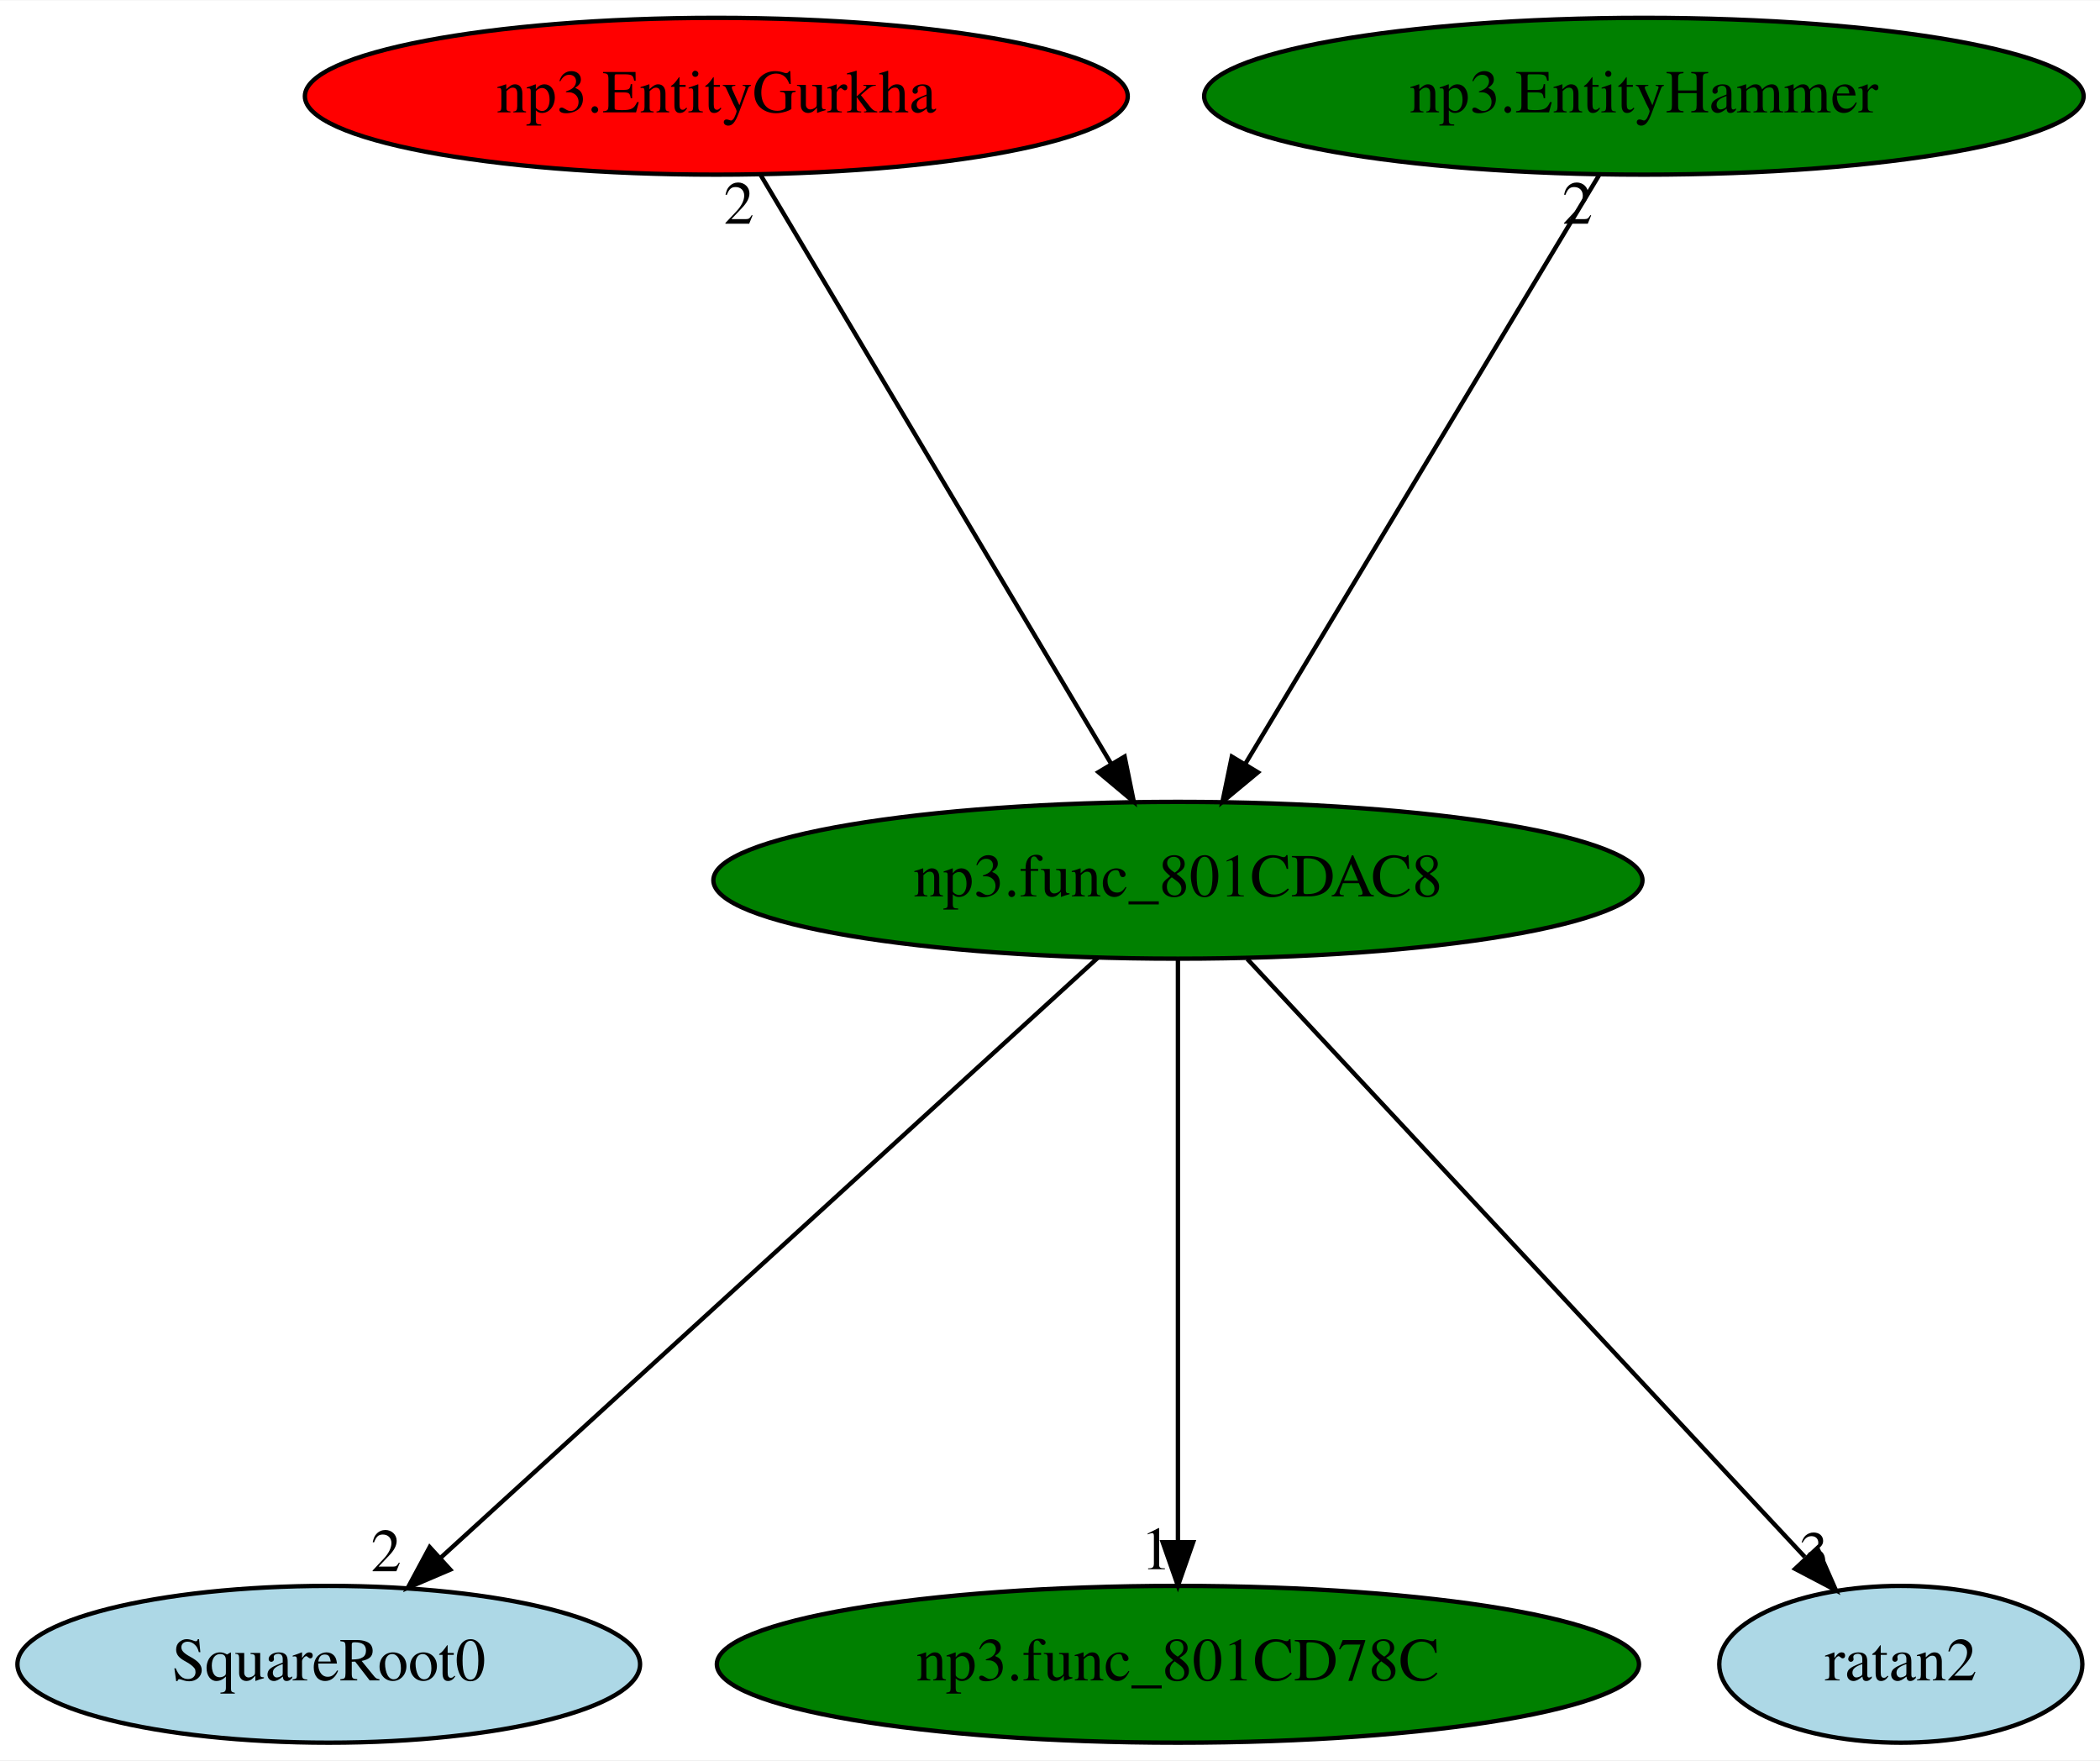
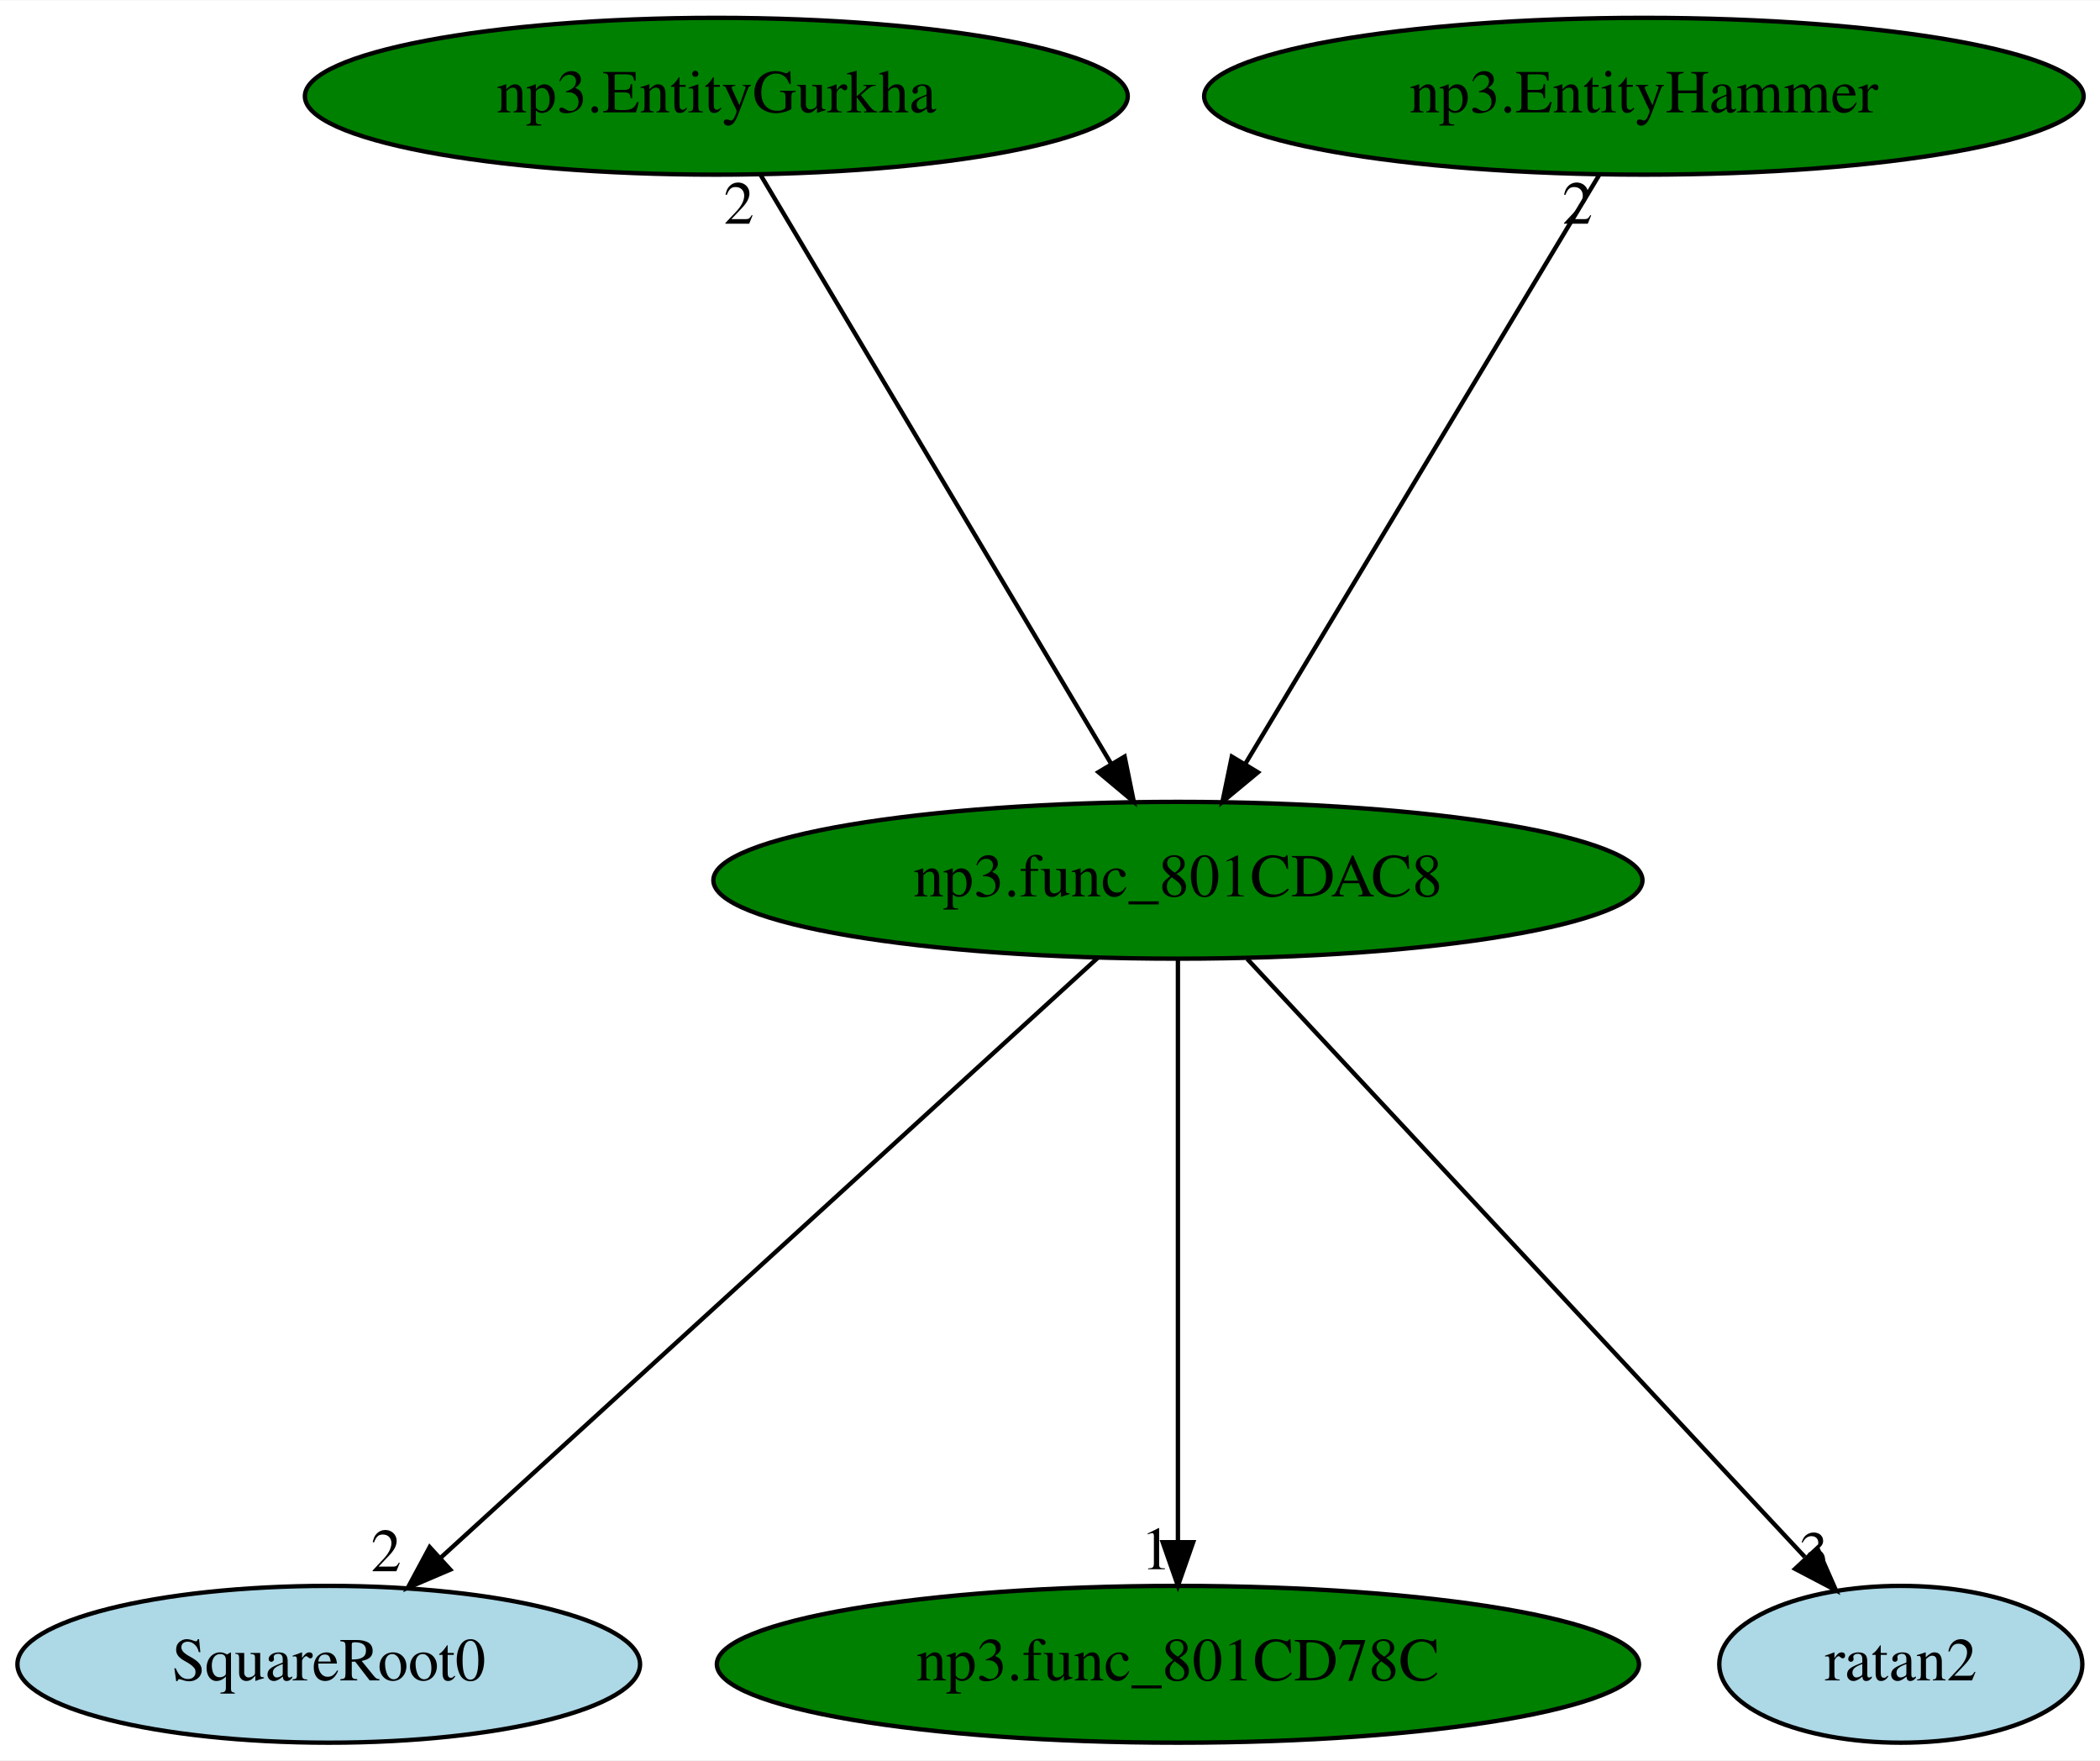
<svg xmlns="http://www.w3.org/2000/svg" xmlns:xlink="http://www.w3.org/1999/xlink" width="482pt" height="404pt" viewBox="0.00 0.00 482.23 404.00">
  <g id="graph0" class="graph" transform="scale(1 1) rotate(0) translate(4 400)">
    <polygon fill="white" stroke="transparent" points="-4,4 -4,-400 478.23,-400 478.23,4 -4,4" />
    <g id="node1" class="node">
      <ellipse fill="green" stroke="black" cx="266.49" cy="-198" rx="106.68" ry="18" />
      <text text-anchor="middle" x="266.49" y="-194.3" font-family="Times,serif" font-size="14.00">np3.func_801CDAC8</text>
    </g>
    <g id="node2" class="node">
      <g id="a_node2">
        <a xlink:href="SquareRoot0.svg" xlink:title="SquareRoot0">
          <ellipse fill="lightblue" stroke="black" cx="71.49" cy="-18" rx="71.49" ry="18" />
          <text text-anchor="middle" x="71.49" y="-14.3" font-family="Times,serif" font-size="14.00">SquareRoot0</text>
        </a>
      </g>
    </g>
    <g id="edge1" class="edge">
      <path fill="none" stroke="black" d="M248.15,-180.25C213.22,-148.37 137.08,-78.87 97.13,-42.4" />
      <polygon fill="black" stroke="black" points="99.39,-39.73 89.65,-35.57 94.67,-44.9 99.39,-39.73" />
      <text text-anchor="middle" x="84.65" y="-39.37" font-family="Times,serif" font-size="14.00">2</text>
    </g>
    <g id="node3" class="node">
      <g id="a_node3">
        <a xlink:href="np3.func_801CD78C.svg" xlink:title="np3.func_801CD78C">
          <ellipse fill="green" stroke="black" cx="266.49" cy="-18" rx="105.88" ry="18" />
          <text text-anchor="middle" x="266.49" y="-14.3" font-family="Times,serif" font-size="14.00">np3.func_801CD78C</text>
        </a>
      </g>
    </g>
    <g id="edge2" class="edge">
      <path fill="none" stroke="black" d="M266.49,-179.93C266.49,-148.97 266.49,-83.3 266.49,-46.13" />
      <polygon fill="black" stroke="black" points="269.99,-46.02 266.49,-36.02 262.99,-46.02 269.99,-46.02" />
      <text text-anchor="middle" x="261.49" y="-39.82" font-family="Times,serif" font-size="14.00">1</text>
    </g>
    <g id="node4" class="node">
      <g id="a_node4">
        <a xlink:href="ratan2.svg" xlink:title="ratan2">
          <ellipse fill="lightblue" stroke="black" cx="432.49" cy="-18" rx="41.69" ry="18" />
          <text text-anchor="middle" x="432.49" y="-14.3" font-family="Times,serif" font-size="14.00">ratan2</text>
        </a>
      </g>
    </g>
    <g id="edge3" class="edge">
      <path fill="none" stroke="black" d="M282.41,-179.93C312.21,-147.98 376.47,-79.07 410.43,-42.66" />
      <polygon fill="black" stroke="black" points="413.32,-44.69 417.59,-34.99 408.21,-39.91 413.32,-44.69" />
      <text text-anchor="middle" x="412.59" y="-38.79" font-family="Times,serif" font-size="14.00">3</text>
    </g>
    <g id="node5" class="node">
      <g id="a_node5">
        <a xlink:href="np3.EntityGurkha.svg" xlink:title="np3.EntityGurkha">
-           <ellipse fill="red" stroke="black" cx="160.49" cy="-378" rx="94.48" ry="18" />
+           <ellipse fill="green" stroke="black" cx="160.49" cy="-378" rx="94.48" ry="18" />
          <text text-anchor="middle" x="160.49" y="-374.3" font-family="Times,serif" font-size="14.00">np3.EntityGurkha</text>
        </a>
      </g>
    </g>
    <g id="edge4" class="edge">
      <path fill="none" stroke="black" d="M170.66,-359.93C189.34,-328.57 229.21,-261.6 251.18,-224.71" />
      <polygon fill="black" stroke="black" points="254.25,-226.4 256.36,-216.02 248.24,-222.82 254.25,-226.4" />
      <text text-anchor="middle" x="165.66" y="-348.73" font-family="Times,serif" font-size="14.00">2</text>
    </g>
    <g id="node6" class="node">
      <g id="a_node6">
        <a xlink:href="np3.EntityHammer.svg" xlink:title="np3.EntityHammer">
          <ellipse fill="green" stroke="black" cx="373.49" cy="-378" rx="100.98" ry="18" />
          <text text-anchor="middle" x="373.49" y="-374.3" font-family="Times,serif" font-size="14.00">np3.EntityHammer</text>
        </a>
      </g>
    </g>
    <g id="edge5" class="edge">
      <path fill="none" stroke="black" d="M363.23,-359.93C344.38,-328.57 304.13,-261.6 281.95,-224.71" />
      <polygon fill="black" stroke="black" points="284.87,-222.78 276.72,-216.02 278.87,-226.39 284.87,-222.78" />
      <text text-anchor="middle" x="358.23" y="-348.73" font-family="Times,serif" font-size="14.00">2</text>
    </g>
  </g>
</svg>
